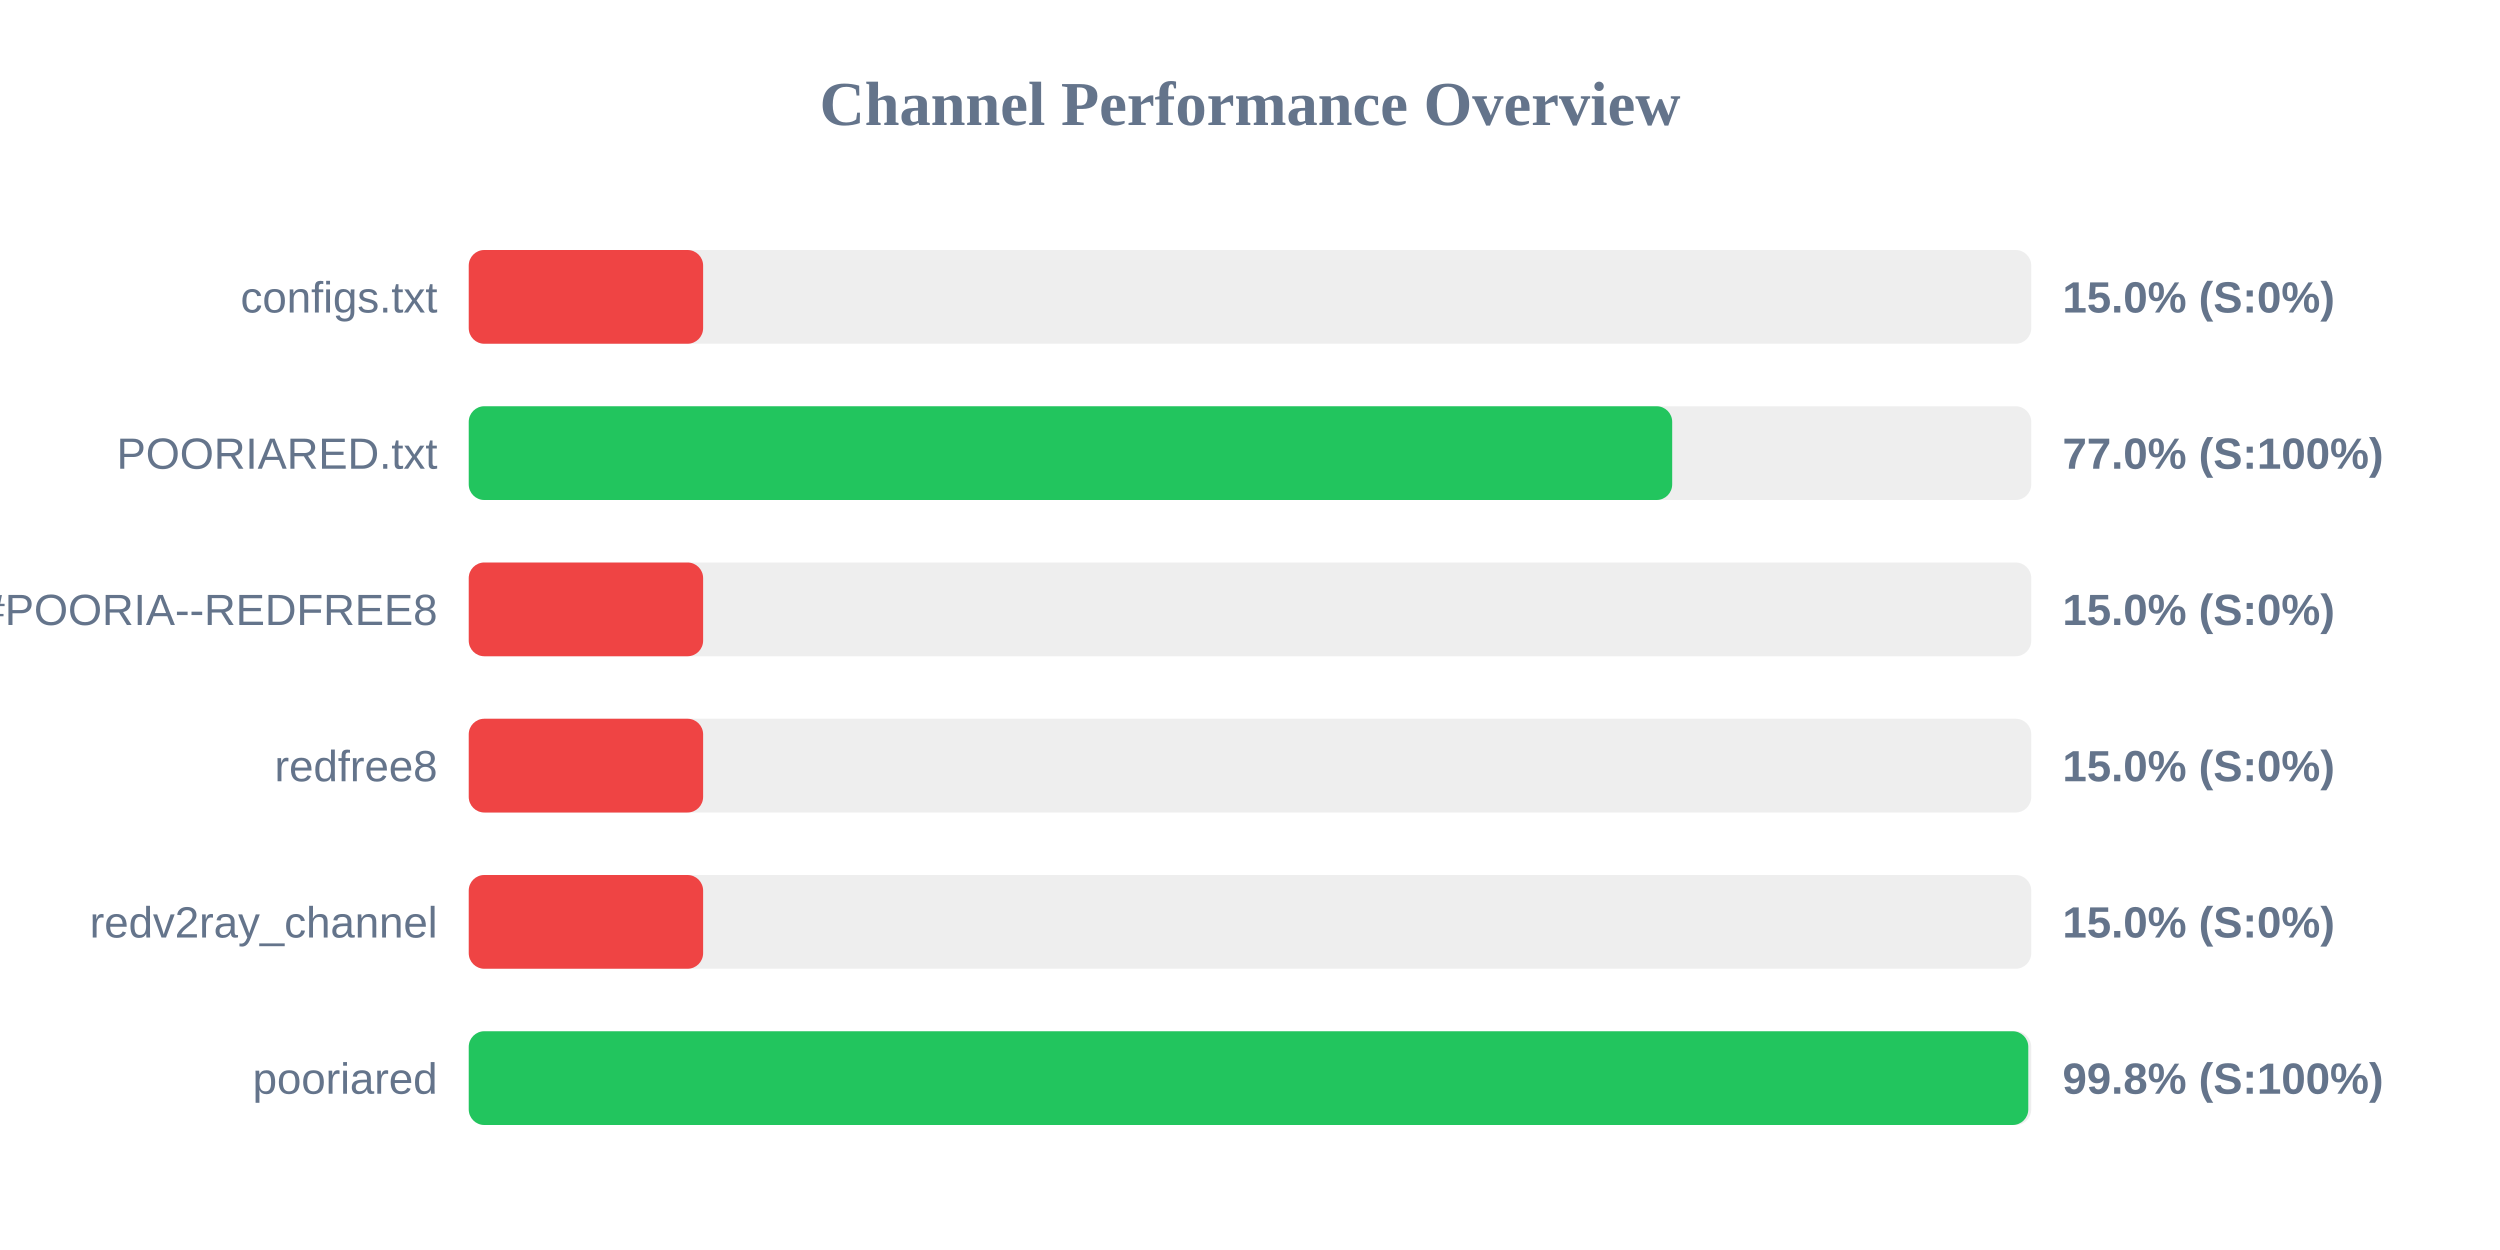
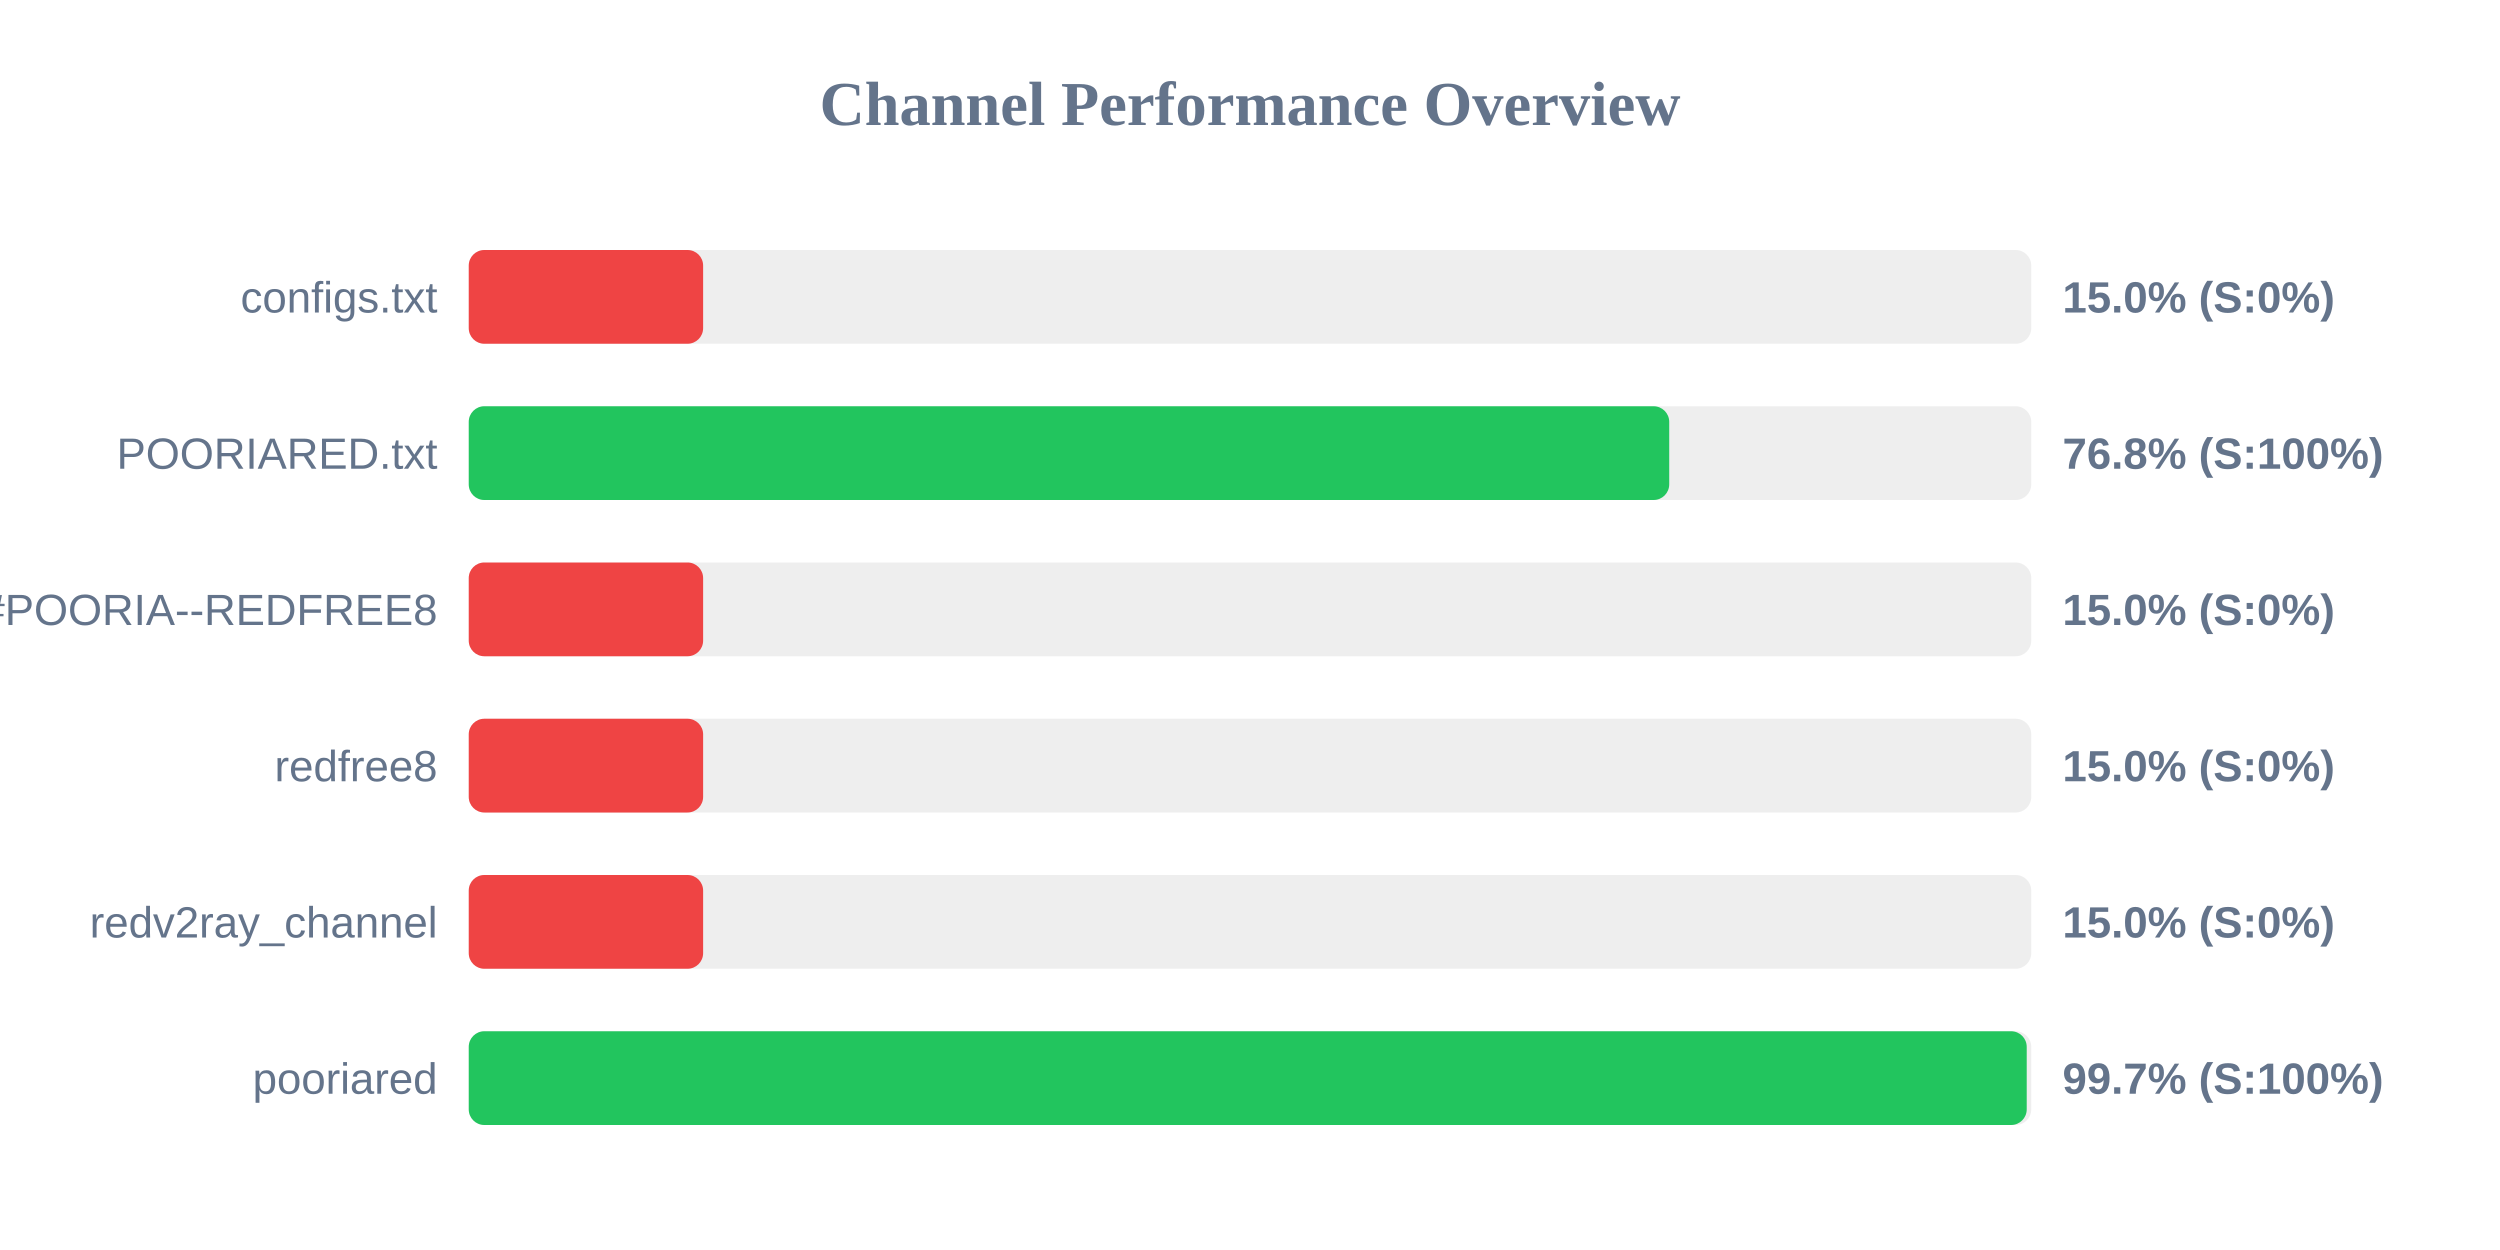
<svg xmlns="http://www.w3.org/2000/svg" width="800" height="400" version="1.1">
  <style>
        .row { font: 14px Arial; fill: #64748b; }
        .score { font: bold 14px Arial; fill: #64748b; }
    </style>
  <text x="400" y="40" text-anchor="middle" font-size="20px" font-weight="bold" fill="#64748b">Channel Performance Overview</text>
  <rect x="150" y="80" width="500" height="30" fill="#eee" rx="5" />
  <rect x="150" y="80" width="75.0" height="30" fill="#ef4444" rx="5" />
  <text x="140" y="100" text-anchor="end" class="row">configs.txt</text>
  <text x="660" y="100" text-anchor="start" class="score">15.0% (S:0%)</text>
  <rect x="150" y="130" width="500" height="30" fill="#eee" rx="5" />
-   <rect x="150" y="130" width="385.1" height="30" fill="#22c55e" rx="5" />
+   <rect x="150" y="130" width="384.15" height="30" fill="#22c55e" rx="5" />
  <text x="140" y="150" text-anchor="end" class="row">POORIARED.txt</text>
-   <text x="660" y="150" text-anchor="start" class="score">77.0% (S:100%)</text>
+   <text x="660" y="150" text-anchor="start" class="score">76.8% (S:100%)</text>
  <rect x="150" y="180" width="500" height="30" fill="#eee" rx="5" />
  <rect x="150" y="180" width="75.0" height="30" fill="#ef4444" rx="5" />
  <text x="140" y="200" text-anchor="end" class="row">POORIA--REDFREE8.txt#POORIA--REDFREE8</text>
  <text x="660" y="200" text-anchor="start" class="score">15.0% (S:0%)</text>
  <rect x="150" y="230" width="500" height="30" fill="#eee" rx="5" />
  <rect x="150" y="230" width="75.0" height="30" fill="#ef4444" rx="5" />
  <text x="140" y="250" text-anchor="end" class="row">redfree8</text>
  <text x="660" y="250" text-anchor="start" class="score">15.0% (S:0%)</text>
  <rect x="150" y="280" width="500" height="30" fill="#eee" rx="5" />
  <rect x="150" y="280" width="75.0" height="30" fill="#ef4444" rx="5" />
  <text x="140" y="300" text-anchor="end" class="row">redv2ray_channel</text>
  <text x="660" y="300" text-anchor="start" class="score">15.0% (S:0%)</text>
  <rect x="150" y="330" width="500" height="30" fill="#eee" rx="5" />
-   <rect x="150" y="330" width="499.05" height="30" fill="#22c55e" rx="5" />
+   <rect x="150" y="330" width="498.55" height="30" fill="#22c55e" rx="5" />
  <text x="140" y="350" text-anchor="end" class="row">pooriared</text>
-   <text x="660" y="350" text-anchor="start" class="score">99.8% (S:100%)</text>
+   <text x="660" y="350" text-anchor="start" class="score">99.7% (S:100%)</text>
</svg>
